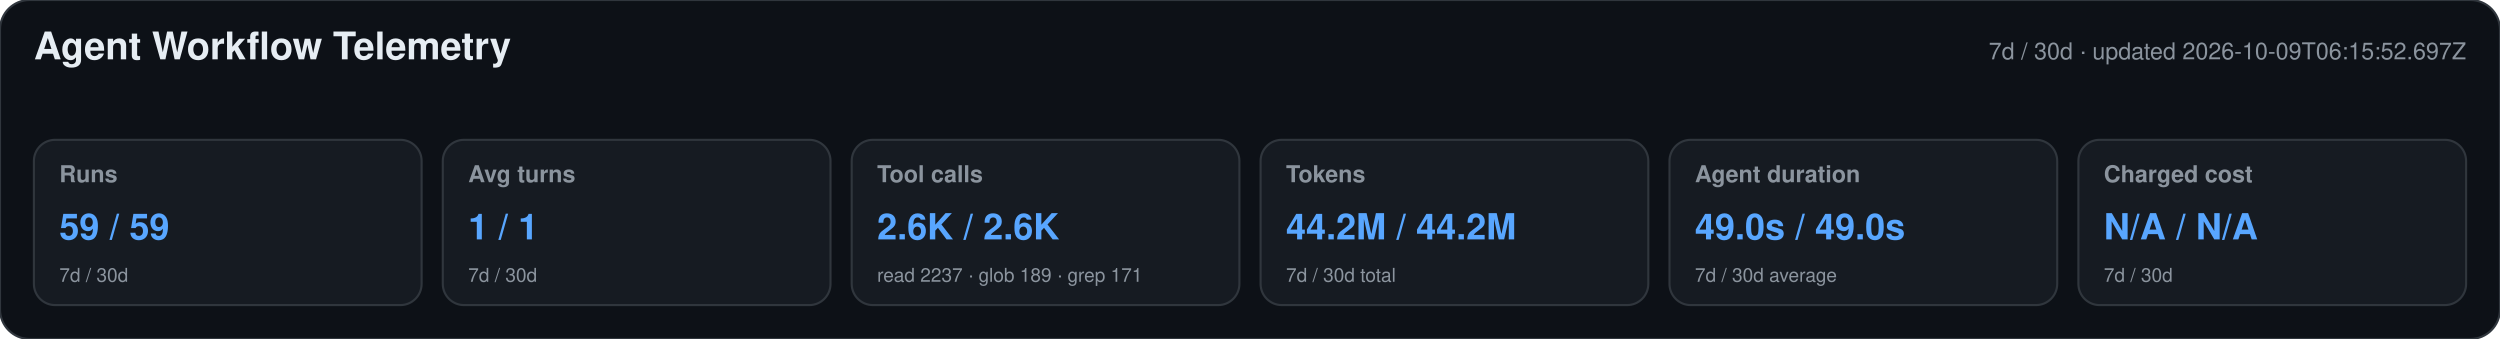
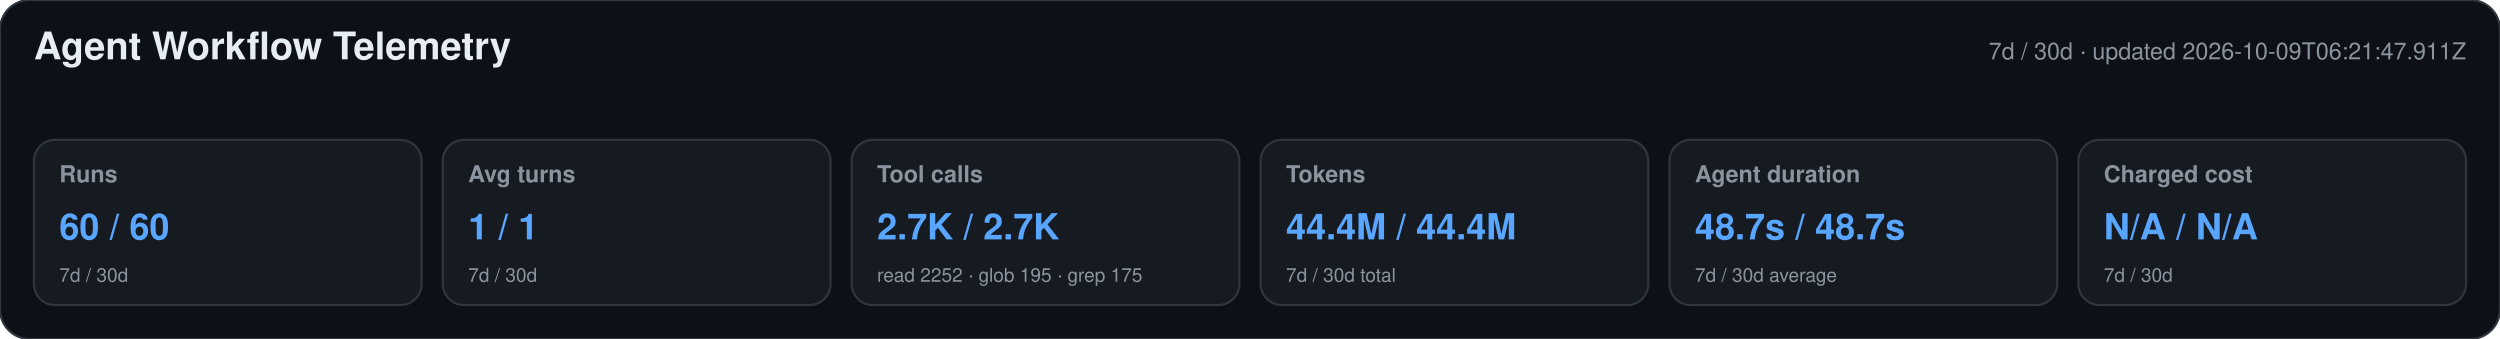
<svg xmlns="http://www.w3.org/2000/svg" width="1180" height="160" viewBox="0 0 1180 160" role="img" aria-labelledby="title desc">
  <style>text{font-family:-apple-system,BlinkMacSystemFont,"Segoe UI",Helvetica,Arial,sans-serif}.heading{font-size:18px;font-weight:650;fill:#e6edf3}.meta,.label,.secondary{fill:#8b949e}.meta,.label{font-size:11px}.label{font-weight:600}.primary{font-size:17px;font-weight:700;fill:#58a6ff}.secondary{font-size:9px}</style>
  <rect width="1180" height="160" rx="14" fill="#0d1117" stroke="#30363d" />
  <text x="16" y="28" class="heading">Agent Workflow Telemetry</text>
-   <text x="1164" y="28" text-anchor="end" class="meta">7d / 30d · updated 2026-10-09T06:15:52.697Z</text>
+   <text x="1164" y="28" text-anchor="end" class="meta">7d / 30d · updated 2026-10-09T06:21:47.911Z</text>
  <g>
    <rect x="16" y="66" width="183" height="78" rx="10" fill="#161b22" stroke="#30363d" />
    <text x="28" y="86" class="label">Runs</text>
-     <text x="28" y="113" class="primary">59 / 59</text>
+     <text x="28" y="113" class="primary">60 / 60</text>
    <text x="28" y="133" class="secondary">7d / 30d</text>
  </g>
  <g>
    <rect x="209" y="66" width="183" height="78" rx="10" fill="#161b22" stroke="#30363d" />
    <text x="221" y="86" class="label">Avg turns</text>
    <text x="221" y="113" class="primary">1 / 1</text>
    <text x="221" y="133" class="secondary">7d / 30d</text>
  </g>
  <g>
    <rect x="402" y="66" width="183" height="78" rx="10" fill="#161b22" stroke="#30363d" />
    <text x="414" y="86" class="label">Tool calls</text>
-     <text x="414" y="113" class="primary">2.6K / 2.6K</text>
-     <text x="414" y="133" class="secondary">read 2237 · glob 189 · grep 171</text>
+     <text x="414" y="113" class="primary">2.7K / 2.7K</text>
+     <text x="414" y="133" class="secondary">read 2252 · glob 195 · grep 175</text>
  </g>
  <g>
    <rect x="595" y="66" width="183" height="78" rx="10" fill="#161b22" stroke="#30363d" />
    <text x="607" y="86" class="label">Tokens</text>
-     <text x="607" y="113" class="primary">44.2M / 44.2M</text>
+     <text x="607" y="113" class="primary">44.4M / 44.4M</text>
    <text x="607" y="133" class="secondary">7d / 30d total</text>
  </g>
  <g>
    <rect x="788" y="66" width="183" height="78" rx="10" fill="#161b22" stroke="#30363d" />
    <text x="800" y="86" class="label">Agent duration</text>
-     <text x="800" y="113" class="primary">49.0s / 49.0s</text>
+     <text x="800" y="113" class="primary">48.7s / 48.7s</text>
    <text x="800" y="133" class="secondary">7d / 30d average</text>
  </g>
  <g>
    <rect x="981" y="66" width="183" height="78" rx="10" fill="#161b22" stroke="#30363d" />
    <text x="993" y="86" class="label">Charged cost</text>
    <text x="993" y="113" class="primary">N/A / N/A</text>
    <text x="993" y="133" class="secondary">7d / 30d</text>
  </g>
</svg>
